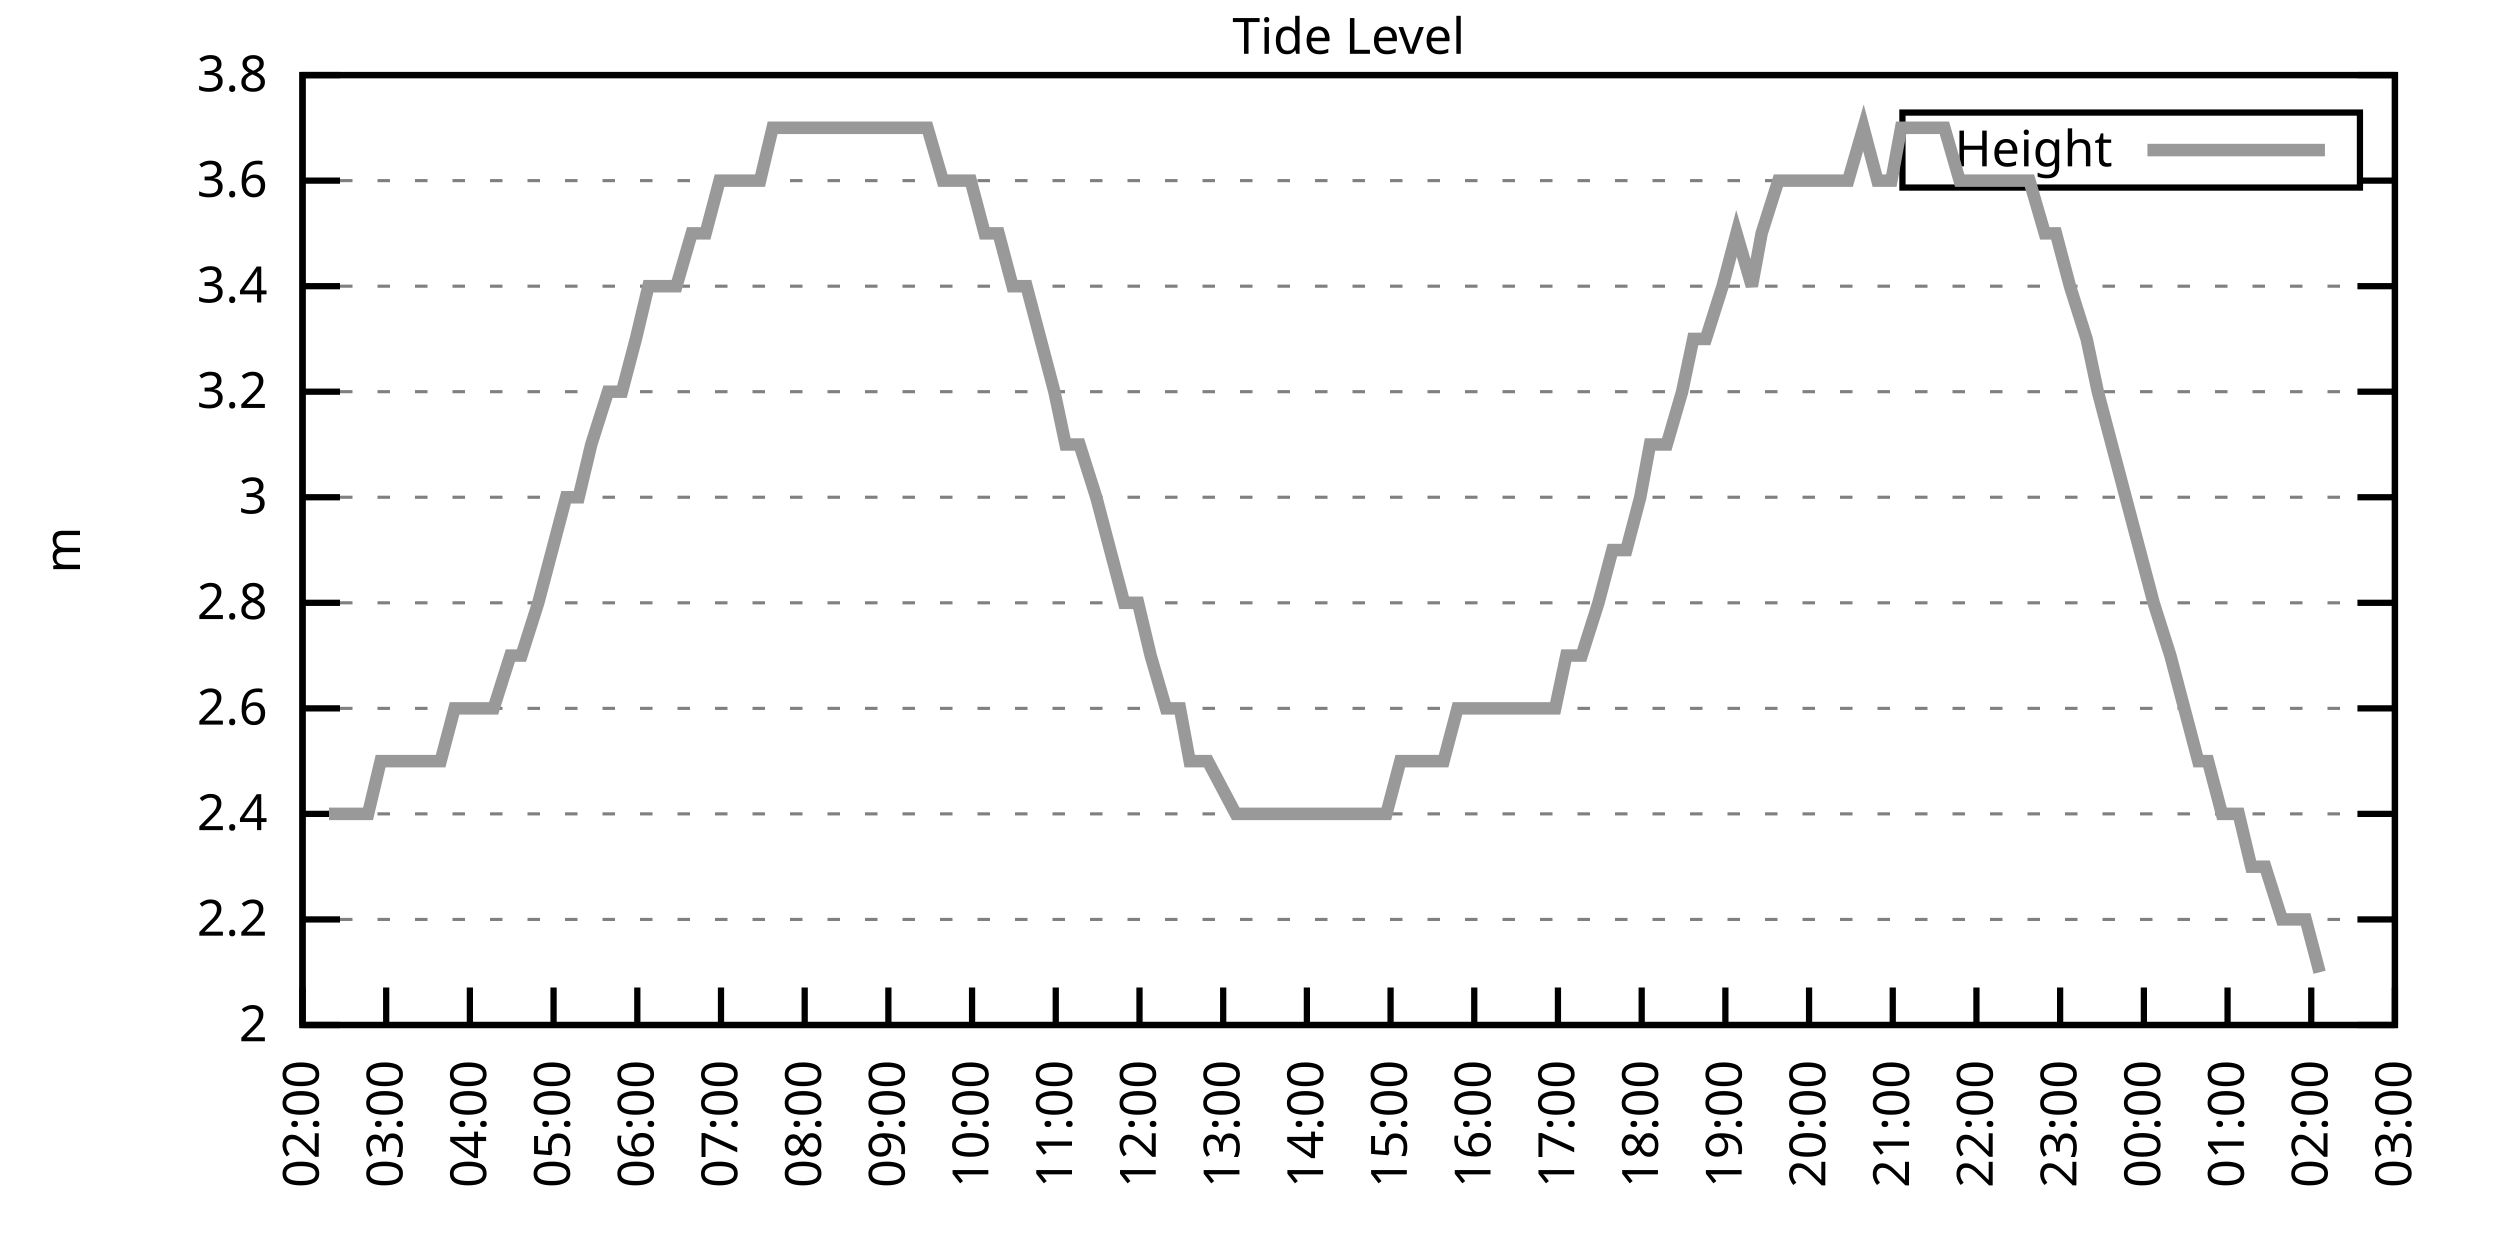
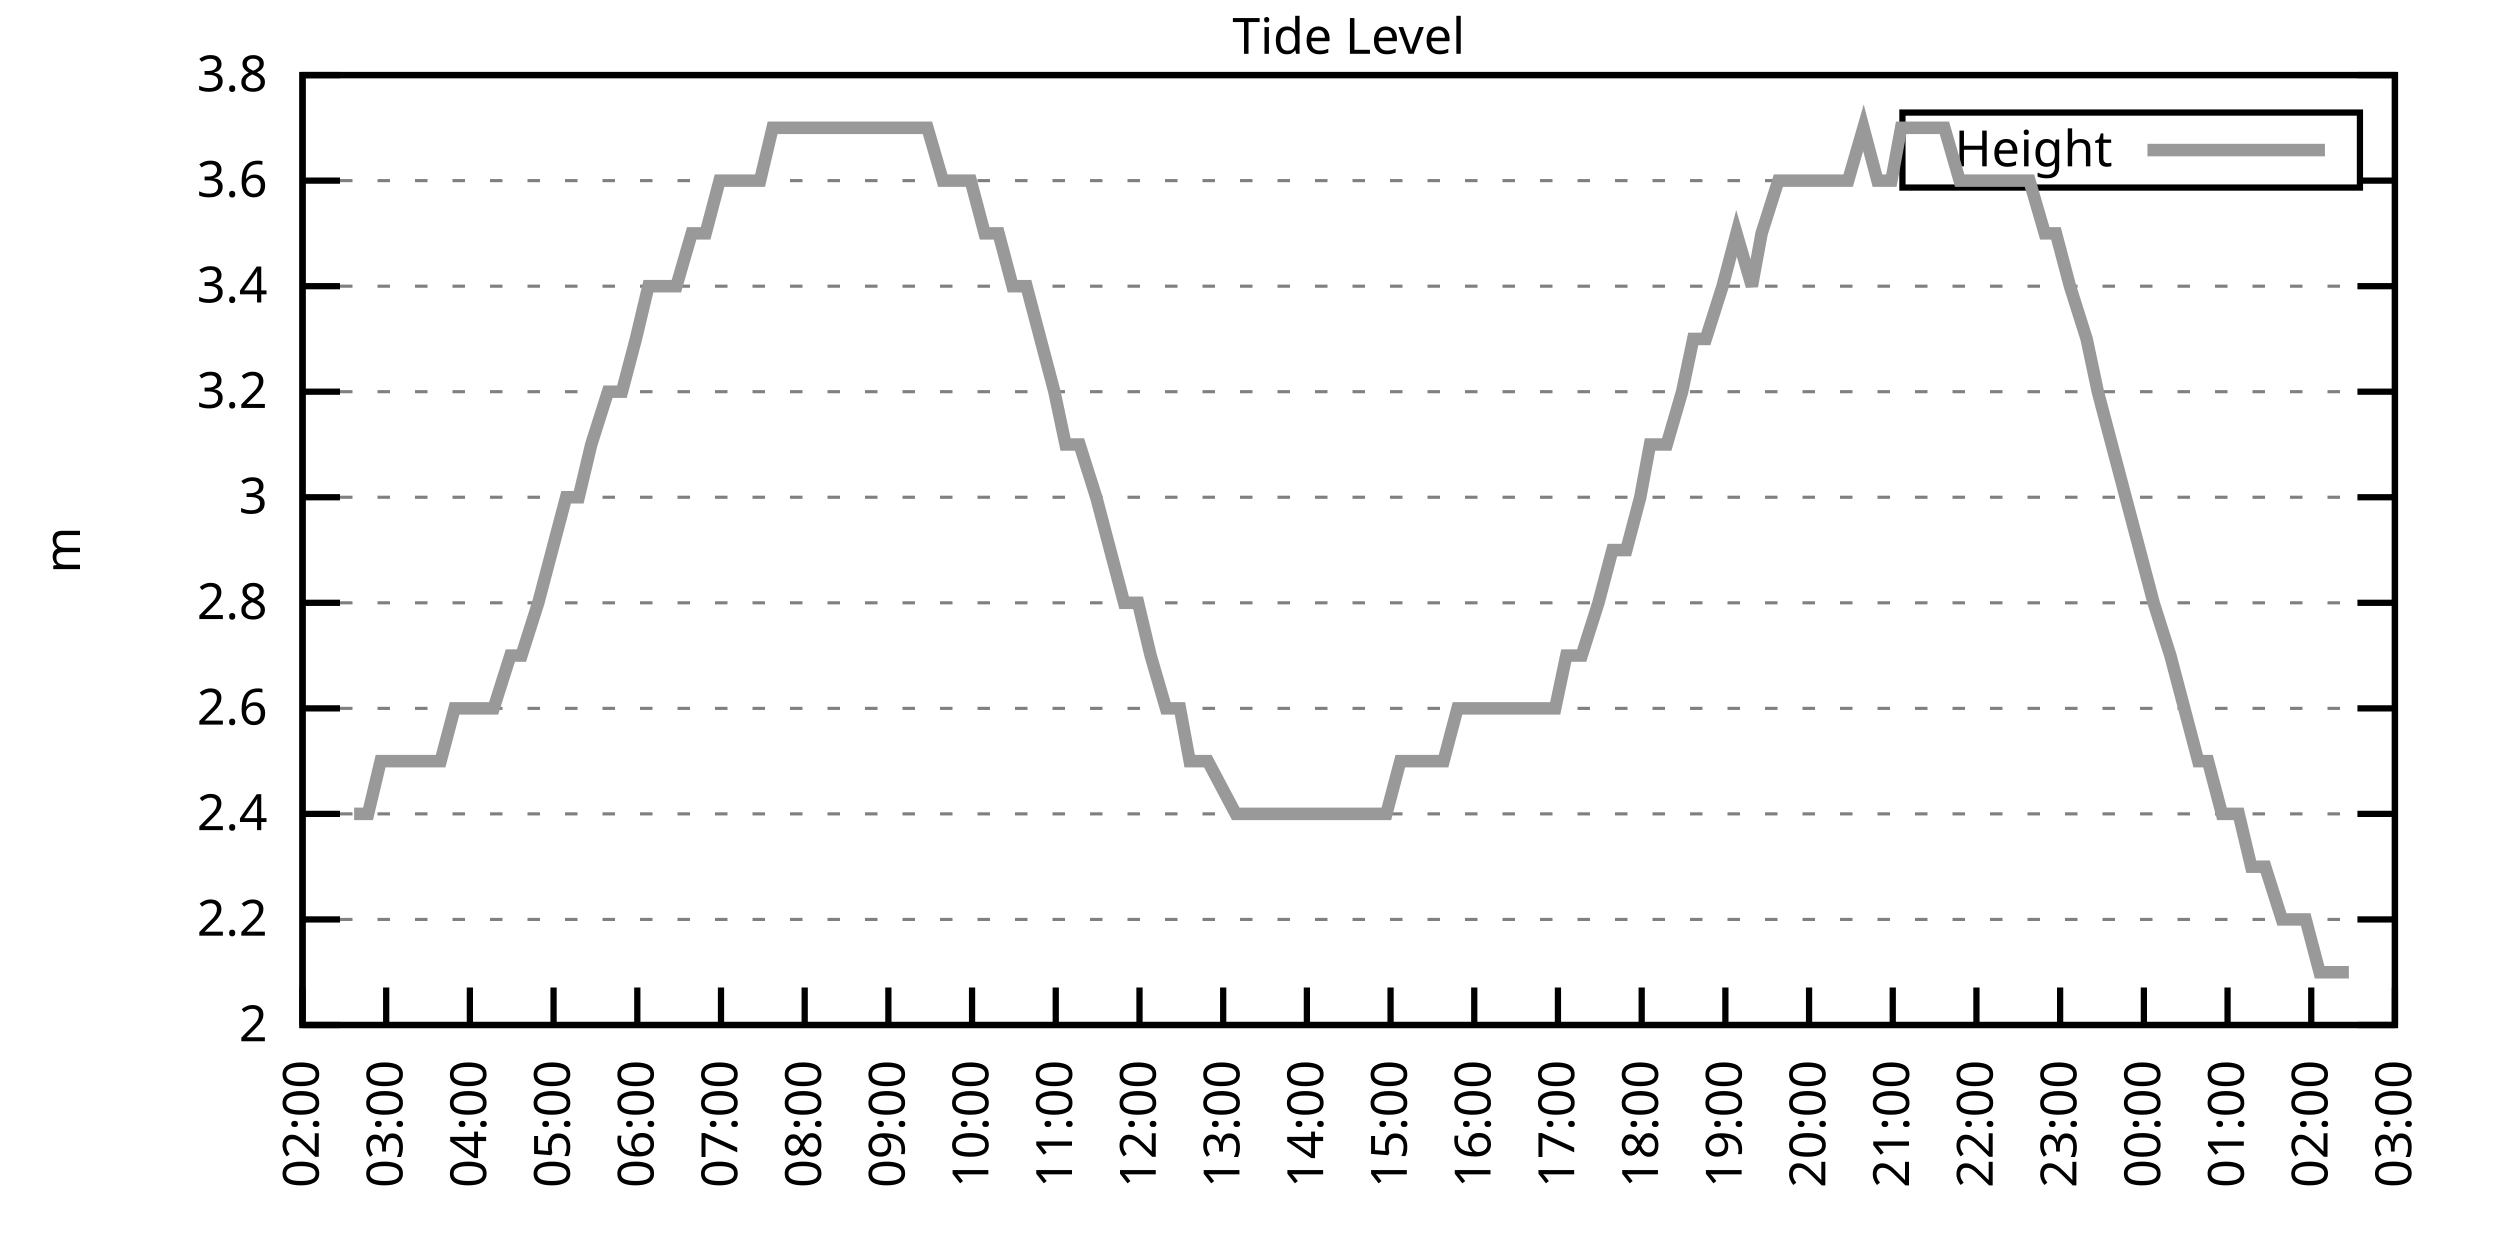
<svg xmlns="http://www.w3.org/2000/svg" xmlns:xlink="http://www.w3.org/1999/xlink" width="400" height="200" viewBox="0 0 400 200">
  <g id="gnuplot_canvas">
    <rect x="0" y="0" width="400" height="200" fill="none" />
    <defs>
      <circle id="gpDot" r="0.5" stroke-width="0.5" stroke="currentColor" />
      <path id="gpPt0" stroke-width="0.333" stroke="currentColor" d="M-1,0 h2 M0,-1 v2" />
      <path id="gpPt1" stroke-width="0.333" stroke="currentColor" d="M-1,-1 L1,1 M1,-1 L-1,1" />
      <path id="gpPt2" stroke-width="0.333" stroke="currentColor" d="M-1,0 L1,0 M0,-1 L0,1 M-1,-1 L1,1 M-1,1 L1,-1" />
      <rect id="gpPt3" stroke-width="0.333" stroke="currentColor" x="-1" y="-1" width="2" height="2" />
      <rect id="gpPt4" stroke-width="0.333" stroke="currentColor" fill="currentColor" x="-1" y="-1" width="2" height="2" />
      <circle id="gpPt5" stroke-width="0.333" stroke="currentColor" cx="0" cy="0" r="1" />
      <use xlink:href="#gpPt5" id="gpPt6" fill="currentColor" stroke="none" />
      <path id="gpPt7" stroke-width="0.333" stroke="currentColor" d="M0,-1.33 L-1.33,0.67 L1.33,0.67 z" />
      <use xlink:href="#gpPt7" id="gpPt8" fill="currentColor" stroke="none" />
      <use xlink:href="#gpPt7" id="gpPt9" stroke="currentColor" transform="rotate(180)" />
      <use xlink:href="#gpPt9" id="gpPt10" fill="currentColor" stroke="none" />
      <use xlink:href="#gpPt3" id="gpPt11" stroke="currentColor" transform="rotate(45)" />
      <use xlink:href="#gpPt11" id="gpPt12" fill="currentColor" stroke="none" />
      <path id="gpPt13" stroke-width="0.333" stroke="currentColor" d="M0,1.330 L1.265,0.411 L0.782,-1.067 L-0.782,-1.076 L-1.265,0.411 z" />
      <use xlink:href="#gpPt13" id="gpPt14" fill="currentColor" stroke="none" />
      <filter id="textbox" filterUnits="objectBoundingBox" x="0" y="0" height="1" width="1">
        <feFlood flood-color="white" flood-opacity="1" result="bgnd" />
        <feComposite in="SourceGraphic" in2="bgnd" operator="atop" />
      </filter>
      <filter id="greybox" filterUnits="objectBoundingBox" x="0" y="0" height="1" width="1">
        <feFlood flood-color="lightgrey" flood-opacity="1" result="grey" />
        <feComposite in="SourceGraphic" in2="grey" operator="atop" />
      </filter>
    </defs>
    <g fill="none" color="white" stroke="currentColor" stroke-width="1.00" stroke-linecap="butt" stroke-linejoin="miter">
</g>
    <g fill="none" color="black" stroke="currentColor" stroke-width="1.00" stroke-linecap="butt" stroke-linejoin="miter">
      <g stroke="none" shape-rendering="crispEdges">
        <polygon fill="rgb(255, 255, 255)" points="48.40,164.00 383.18,164.00 383.18,12.02 48.40,12.02 " />
      </g>
    </g>
    <g fill="none" color="black" stroke="currentColor" stroke-width="1.00" stroke-linecap="butt" stroke-linejoin="miter">
</g>
    <g fill="none" color="black" stroke="black" stroke-width="0.50" stroke-linecap="butt" stroke-linejoin="miter">
</g>
    <g fill="none" color="gray" stroke="currentColor" stroke-width="0.50" stroke-linecap="butt" stroke-linejoin="miter">
      <path stroke="gray" stroke-dasharray="2,4" class="gridline" d="M48.40,164.00 L383.19,164.00  " />
    </g>
    <g fill="none" color="gray" stroke="gray" stroke-width="1.00" stroke-linecap="butt" stroke-linejoin="miter">
</g>
    <g fill="none" color="black" stroke="currentColor" stroke-width="1.00" stroke-linecap="butt" stroke-linejoin="miter">
      <path stroke="black" d="M48.40,164.00 L54.40,164.00 M383.19,164.00 L377.19,164.00  " />
      <g transform="translate(42.80,166.60)" stroke="none" fill="black" font-family="Sans" font-size="8.00" text-anchor="end">
        <text>
          <tspan font-family="Sans"> 2</tspan>
        </text>
      </g>
    </g>
    <g fill="none" color="black" stroke="currentColor" stroke-width="1.00" stroke-linecap="butt" stroke-linejoin="miter">
</g>
    <g fill="none" color="black" stroke="black" stroke-width="0.50" stroke-linecap="butt" stroke-linejoin="miter">
</g>
    <g fill="none" color="gray" stroke="currentColor" stroke-width="0.50" stroke-linecap="butt" stroke-linejoin="miter">
      <path stroke="gray" stroke-dasharray="2,4" class="gridline" d="M48.40,147.11 L383.19,147.11  " />
    </g>
    <g fill="none" color="gray" stroke="gray" stroke-width="1.00" stroke-linecap="butt" stroke-linejoin="miter">
</g>
    <g fill="none" color="black" stroke="currentColor" stroke-width="1.00" stroke-linecap="butt" stroke-linejoin="miter">
      <path stroke="black" d="M48.40,147.11 L54.40,147.11 M383.19,147.11 L377.19,147.11  " />
      <g transform="translate(42.80,149.71)" stroke="none" fill="black" font-family="Sans" font-size="8.00" text-anchor="end">
        <text>
          <tspan font-family="Sans"> 2.2</tspan>
        </text>
      </g>
    </g>
    <g fill="none" color="black" stroke="currentColor" stroke-width="1.00" stroke-linecap="butt" stroke-linejoin="miter">
</g>
    <g fill="none" color="black" stroke="black" stroke-width="0.50" stroke-linecap="butt" stroke-linejoin="miter">
</g>
    <g fill="none" color="gray" stroke="currentColor" stroke-width="0.50" stroke-linecap="butt" stroke-linejoin="miter">
      <path stroke="gray" stroke-dasharray="2,4" class="gridline" d="M48.40,130.22 L383.19,130.22  " />
    </g>
    <g fill="none" color="gray" stroke="gray" stroke-width="1.00" stroke-linecap="butt" stroke-linejoin="miter">
</g>
    <g fill="none" color="black" stroke="currentColor" stroke-width="1.00" stroke-linecap="butt" stroke-linejoin="miter">
      <path stroke="black" d="M48.40,130.22 L54.40,130.22 M383.19,130.22 L377.19,130.22  " />
      <g transform="translate(42.80,132.82)" stroke="none" fill="black" font-family="Sans" font-size="8.00" text-anchor="end">
        <text>
          <tspan font-family="Sans"> 2.4</tspan>
        </text>
      </g>
    </g>
    <g fill="none" color="black" stroke="currentColor" stroke-width="1.00" stroke-linecap="butt" stroke-linejoin="miter">
</g>
    <g fill="none" color="black" stroke="black" stroke-width="0.50" stroke-linecap="butt" stroke-linejoin="miter">
</g>
    <g fill="none" color="gray" stroke="currentColor" stroke-width="0.50" stroke-linecap="butt" stroke-linejoin="miter">
      <path stroke="gray" stroke-dasharray="2,4" class="gridline" d="M48.40,113.34 L383.19,113.34  " />
    </g>
    <g fill="none" color="gray" stroke="gray" stroke-width="1.00" stroke-linecap="butt" stroke-linejoin="miter">
</g>
    <g fill="none" color="black" stroke="currentColor" stroke-width="1.00" stroke-linecap="butt" stroke-linejoin="miter">
      <path stroke="black" d="M48.40,113.34 L54.40,113.34 M383.19,113.34 L377.19,113.34  " />
      <g transform="translate(42.80,115.94)" stroke="none" fill="black" font-family="Sans" font-size="8.00" text-anchor="end">
        <text>
          <tspan font-family="Sans"> 2.6</tspan>
        </text>
      </g>
    </g>
    <g fill="none" color="black" stroke="currentColor" stroke-width="1.00" stroke-linecap="butt" stroke-linejoin="miter">
</g>
    <g fill="none" color="black" stroke="black" stroke-width="0.50" stroke-linecap="butt" stroke-linejoin="miter">
</g>
    <g fill="none" color="gray" stroke="currentColor" stroke-width="0.50" stroke-linecap="butt" stroke-linejoin="miter">
      <path stroke="gray" stroke-dasharray="2,4" class="gridline" d="M48.40,96.45 L383.19,96.45  " />
    </g>
    <g fill="none" color="gray" stroke="gray" stroke-width="1.00" stroke-linecap="butt" stroke-linejoin="miter">
</g>
    <g fill="none" color="black" stroke="currentColor" stroke-width="1.00" stroke-linecap="butt" stroke-linejoin="miter">
      <path stroke="black" d="M48.40,96.45 L54.40,96.45 M383.19,96.45 L377.19,96.45  " />
      <g transform="translate(42.80,99.05)" stroke="none" fill="black" font-family="Sans" font-size="8.00" text-anchor="end">
        <text>
          <tspan font-family="Sans"> 2.8</tspan>
        </text>
      </g>
    </g>
    <g fill="none" color="black" stroke="currentColor" stroke-width="1.00" stroke-linecap="butt" stroke-linejoin="miter">
</g>
    <g fill="none" color="black" stroke="black" stroke-width="0.50" stroke-linecap="butt" stroke-linejoin="miter">
</g>
    <g fill="none" color="gray" stroke="currentColor" stroke-width="0.50" stroke-linecap="butt" stroke-linejoin="miter">
      <path stroke="gray" stroke-dasharray="2,4" class="gridline" d="M48.40,79.56 L383.19,79.56  " />
    </g>
    <g fill="none" color="gray" stroke="gray" stroke-width="1.00" stroke-linecap="butt" stroke-linejoin="miter">
</g>
    <g fill="none" color="black" stroke="currentColor" stroke-width="1.00" stroke-linecap="butt" stroke-linejoin="miter">
      <path stroke="black" d="M48.40,79.56 L54.40,79.56 M383.19,79.56 L377.19,79.56  " />
      <g transform="translate(42.80,82.16)" stroke="none" fill="black" font-family="Sans" font-size="8.00" text-anchor="end">
        <text>
          <tspan font-family="Sans"> 3</tspan>
        </text>
      </g>
    </g>
    <g fill="none" color="black" stroke="currentColor" stroke-width="1.00" stroke-linecap="butt" stroke-linejoin="miter">
</g>
    <g fill="none" color="black" stroke="black" stroke-width="0.50" stroke-linecap="butt" stroke-linejoin="miter">
</g>
    <g fill="none" color="gray" stroke="currentColor" stroke-width="0.50" stroke-linecap="butt" stroke-linejoin="miter">
      <path stroke="gray" stroke-dasharray="2,4" class="gridline" d="M48.40,62.67 L383.19,62.67  " />
    </g>
    <g fill="none" color="gray" stroke="gray" stroke-width="1.00" stroke-linecap="butt" stroke-linejoin="miter">
</g>
    <g fill="none" color="black" stroke="currentColor" stroke-width="1.00" stroke-linecap="butt" stroke-linejoin="miter">
      <path stroke="black" d="M48.40,62.67 L54.40,62.67 M383.19,62.67 L377.19,62.67  " />
      <g transform="translate(42.80,65.27)" stroke="none" fill="black" font-family="Sans" font-size="8.00" text-anchor="end">
        <text>
          <tspan font-family="Sans"> 3.2</tspan>
        </text>
      </g>
    </g>
    <g fill="none" color="black" stroke="currentColor" stroke-width="1.00" stroke-linecap="butt" stroke-linejoin="miter">
</g>
    <g fill="none" color="black" stroke="black" stroke-width="0.50" stroke-linecap="butt" stroke-linejoin="miter">
</g>
    <g fill="none" color="gray" stroke="currentColor" stroke-width="0.50" stroke-linecap="butt" stroke-linejoin="miter">
      <path stroke="gray" stroke-dasharray="2,4" class="gridline" d="M48.40,45.79 L383.19,45.79  " />
    </g>
    <g fill="none" color="gray" stroke="gray" stroke-width="1.00" stroke-linecap="butt" stroke-linejoin="miter">
</g>
    <g fill="none" color="black" stroke="currentColor" stroke-width="1.00" stroke-linecap="butt" stroke-linejoin="miter">
      <path stroke="black" d="M48.40,45.79 L54.40,45.79 M383.19,45.79 L377.19,45.79  " />
      <g transform="translate(42.80,48.39)" stroke="none" fill="black" font-family="Sans" font-size="8.00" text-anchor="end">
        <text>
          <tspan font-family="Sans"> 3.4</tspan>
        </text>
      </g>
    </g>
    <g fill="none" color="black" stroke="currentColor" stroke-width="1.00" stroke-linecap="butt" stroke-linejoin="miter">
</g>
    <g fill="none" color="black" stroke="black" stroke-width="0.50" stroke-linecap="butt" stroke-linejoin="miter">
</g>
    <g fill="none" color="gray" stroke="currentColor" stroke-width="0.50" stroke-linecap="butt" stroke-linejoin="miter">
      <path stroke="gray" stroke-dasharray="2,4" class="gridline" d="M48.40,28.90 L304.39,28.90 M377.59,28.90 L383.19,28.90  " />
    </g>
    <g fill="none" color="gray" stroke="gray" stroke-width="1.00" stroke-linecap="butt" stroke-linejoin="miter">
</g>
    <g fill="none" color="black" stroke="currentColor" stroke-width="1.00" stroke-linecap="butt" stroke-linejoin="miter">
      <path stroke="black" d="M48.40,28.90 L54.40,28.90 M383.19,28.90 L377.19,28.90  " />
      <g transform="translate(42.80,31.50)" stroke="none" fill="black" font-family="Sans" font-size="8.00" text-anchor="end">
        <text>
          <tspan font-family="Sans"> 3.6</tspan>
        </text>
      </g>
    </g>
    <g fill="none" color="black" stroke="currentColor" stroke-width="1.00" stroke-linecap="butt" stroke-linejoin="miter">
</g>
    <g fill="none" color="black" stroke="black" stroke-width="0.50" stroke-linecap="butt" stroke-linejoin="miter">
</g>
    <g fill="none" color="gray" stroke="currentColor" stroke-width="0.50" stroke-linecap="butt" stroke-linejoin="miter">
      <path stroke="gray" stroke-dasharray="2,4" class="gridline" d="M48.40,12.01 L383.19,12.01  " />
    </g>
    <g fill="none" color="gray" stroke="gray" stroke-width="1.00" stroke-linecap="butt" stroke-linejoin="miter">
</g>
    <g fill="none" color="black" stroke="currentColor" stroke-width="1.00" stroke-linecap="butt" stroke-linejoin="miter">
      <path stroke="black" d="M48.40,12.01 L54.40,12.01 M383.19,12.01 L377.19,12.01  " />
      <g transform="translate(42.80,14.61)" stroke="none" fill="black" font-family="Sans" font-size="8.00" text-anchor="end">
        <text>
          <tspan font-family="Sans"> 3.8</tspan>
        </text>
      </g>
    </g>
    <g fill="none" color="black" stroke="currentColor" stroke-width="1.00" stroke-linecap="butt" stroke-linejoin="miter">
      <path stroke="black" d="M48.40,164.00 L48.40,158.00  " />
      <g transform="translate(51.00,169.60) rotate(270.00)" stroke="none" fill="black" font-family="Sans" font-size="8.00" text-anchor="end">
        <text>
          <tspan font-family="Sans">02:00</tspan>
        </text>
      </g>
    </g>
    <g fill="none" color="black" stroke="currentColor" stroke-width="1.00" stroke-linecap="butt" stroke-linejoin="miter">
      <path stroke="black" d="M61.79,164.00 L61.79,158.00  " />
      <g transform="translate(64.39,169.60) rotate(270.00)" stroke="none" fill="black" font-family="Sans" font-size="8.00" text-anchor="end">
        <text>
          <tspan font-family="Sans">03:00</tspan>
        </text>
      </g>
    </g>
    <g fill="none" color="black" stroke="currentColor" stroke-width="1.00" stroke-linecap="butt" stroke-linejoin="miter">
      <path stroke="black" d="M75.18,164.00 L75.18,158.00  " />
      <g transform="translate(77.78,169.60) rotate(270.00)" stroke="none" fill="black" font-family="Sans" font-size="8.00" text-anchor="end">
        <text>
          <tspan font-family="Sans">04:00</tspan>
        </text>
      </g>
    </g>
    <g fill="none" color="black" stroke="currentColor" stroke-width="1.00" stroke-linecap="butt" stroke-linejoin="miter">
      <path stroke="black" d="M88.57,164.00 L88.57,158.00  " />
      <g transform="translate(91.17,169.60) rotate(270.00)" stroke="none" fill="black" font-family="Sans" font-size="8.00" text-anchor="end">
        <text>
          <tspan font-family="Sans">05:00</tspan>
        </text>
      </g>
    </g>
    <g fill="none" color="black" stroke="currentColor" stroke-width="1.00" stroke-linecap="butt" stroke-linejoin="miter">
      <path stroke="black" d="M101.97,164.00 L101.97,158.00  " />
      <g transform="translate(104.57,169.60) rotate(270.00)" stroke="none" fill="black" font-family="Sans" font-size="8.00" text-anchor="end">
        <text>
          <tspan font-family="Sans">06:00</tspan>
        </text>
      </g>
    </g>
    <g fill="none" color="black" stroke="currentColor" stroke-width="1.00" stroke-linecap="butt" stroke-linejoin="miter">
      <path stroke="black" d="M115.36,164.00 L115.36,158.00  " />
      <g transform="translate(117.96,169.60) rotate(270.00)" stroke="none" fill="black" font-family="Sans" font-size="8.00" text-anchor="end">
        <text>
          <tspan font-family="Sans">07:00</tspan>
        </text>
      </g>
    </g>
    <g fill="none" color="black" stroke="currentColor" stroke-width="1.00" stroke-linecap="butt" stroke-linejoin="miter">
      <path stroke="black" d="M128.75,164.00 L128.75,158.00  " />
      <g transform="translate(131.35,169.60) rotate(270.00)" stroke="none" fill="black" font-family="Sans" font-size="8.00" text-anchor="end">
        <text>
          <tspan font-family="Sans">08:00</tspan>
        </text>
      </g>
    </g>
    <g fill="none" color="black" stroke="currentColor" stroke-width="1.00" stroke-linecap="butt" stroke-linejoin="miter">
      <path stroke="black" d="M142.14,164.00 L142.14,158.00  " />
      <g transform="translate(144.74,169.60) rotate(270.00)" stroke="none" fill="black" font-family="Sans" font-size="8.00" text-anchor="end">
        <text>
          <tspan font-family="Sans">09:00</tspan>
        </text>
      </g>
    </g>
    <g fill="none" color="black" stroke="currentColor" stroke-width="1.00" stroke-linecap="butt" stroke-linejoin="miter">
      <path stroke="black" d="M155.53,164.00 L155.53,158.00  " />
      <g transform="translate(158.13,169.60) rotate(270.00)" stroke="none" fill="black" font-family="Sans" font-size="8.00" text-anchor="end">
        <text>
          <tspan font-family="Sans">10:00</tspan>
        </text>
      </g>
    </g>
    <g fill="none" color="black" stroke="currentColor" stroke-width="1.00" stroke-linecap="butt" stroke-linejoin="miter">
      <path stroke="black" d="M168.92,164.00 L168.92,158.00  " />
      <g transform="translate(171.52,169.60) rotate(270.00)" stroke="none" fill="black" font-family="Sans" font-size="8.00" text-anchor="end">
        <text>
          <tspan font-family="Sans">11:00</tspan>
        </text>
      </g>
    </g>
    <g fill="none" color="black" stroke="currentColor" stroke-width="1.00" stroke-linecap="butt" stroke-linejoin="miter">
      <path stroke="black" d="M182.32,164.00 L182.32,158.00  " />
      <g transform="translate(184.92,169.60) rotate(270.00)" stroke="none" fill="black" font-family="Sans" font-size="8.00" text-anchor="end">
        <text>
          <tspan font-family="Sans">12:00</tspan>
        </text>
      </g>
    </g>
    <g fill="none" color="black" stroke="currentColor" stroke-width="1.00" stroke-linecap="butt" stroke-linejoin="miter">
      <path stroke="black" d="M195.71,164.00 L195.71,158.00  " />
      <g transform="translate(198.31,169.60) rotate(270.00)" stroke="none" fill="black" font-family="Sans" font-size="8.00" text-anchor="end">
        <text>
          <tspan font-family="Sans">13:00</tspan>
        </text>
      </g>
    </g>
    <g fill="none" color="black" stroke="currentColor" stroke-width="1.00" stroke-linecap="butt" stroke-linejoin="miter">
      <path stroke="black" d="M209.10,164.00 L209.10,158.00  " />
      <g transform="translate(211.70,169.60) rotate(270.00)" stroke="none" fill="black" font-family="Sans" font-size="8.00" text-anchor="end">
        <text>
          <tspan font-family="Sans">14:00</tspan>
        </text>
      </g>
    </g>
    <g fill="none" color="black" stroke="currentColor" stroke-width="1.00" stroke-linecap="butt" stroke-linejoin="miter">
      <path stroke="black" d="M222.49,164.00 L222.49,158.00  " />
      <g transform="translate(225.09,169.60) rotate(270.00)" stroke="none" fill="black" font-family="Sans" font-size="8.00" text-anchor="end">
        <text>
          <tspan font-family="Sans">15:00</tspan>
        </text>
      </g>
    </g>
    <g fill="none" color="black" stroke="currentColor" stroke-width="1.00" stroke-linecap="butt" stroke-linejoin="miter">
      <path stroke="black" d="M235.88,164.00 L235.88,158.00  " />
      <g transform="translate(238.48,169.60) rotate(270.00)" stroke="none" fill="black" font-family="Sans" font-size="8.00" text-anchor="end">
        <text>
          <tspan font-family="Sans">16:00</tspan>
        </text>
      </g>
    </g>
    <g fill="none" color="black" stroke="currentColor" stroke-width="1.00" stroke-linecap="butt" stroke-linejoin="miter">
      <path stroke="black" d="M249.27,164.00 L249.27,158.00  " />
      <g transform="translate(251.87,169.60) rotate(270.00)" stroke="none" fill="black" font-family="Sans" font-size="8.00" text-anchor="end">
        <text>
          <tspan font-family="Sans">17:00</tspan>
        </text>
      </g>
    </g>
    <g fill="none" color="black" stroke="currentColor" stroke-width="1.00" stroke-linecap="butt" stroke-linejoin="miter">
      <path stroke="black" d="M262.67,164.00 L262.67,158.00  " />
      <g transform="translate(265.27,169.60) rotate(270.00)" stroke="none" fill="black" font-family="Sans" font-size="8.00" text-anchor="end">
        <text>
          <tspan font-family="Sans">18:00</tspan>
        </text>
      </g>
    </g>
    <g fill="none" color="black" stroke="currentColor" stroke-width="1.00" stroke-linecap="butt" stroke-linejoin="miter">
      <path stroke="black" d="M276.06,164.00 L276.06,158.00  " />
      <g transform="translate(278.66,169.60) rotate(270.00)" stroke="none" fill="black" font-family="Sans" font-size="8.00" text-anchor="end">
        <text>
          <tspan font-family="Sans">19:00</tspan>
        </text>
      </g>
    </g>
    <g fill="none" color="black" stroke="currentColor" stroke-width="1.00" stroke-linecap="butt" stroke-linejoin="miter">
      <path stroke="black" d="M289.45,164.00 L289.45,158.00  " />
      <g transform="translate(292.05,169.60) rotate(270.00)" stroke="none" fill="black" font-family="Sans" font-size="8.00" text-anchor="end">
        <text>
          <tspan font-family="Sans">20:00</tspan>
        </text>
      </g>
    </g>
    <g fill="none" color="black" stroke="currentColor" stroke-width="1.00" stroke-linecap="butt" stroke-linejoin="miter">
      <path stroke="black" d="M302.84,164.00 L302.84,158.00  " />
      <g transform="translate(305.44,169.60) rotate(270.00)" stroke="none" fill="black" font-family="Sans" font-size="8.00" text-anchor="end">
        <text>
          <tspan font-family="Sans">21:00</tspan>
        </text>
      </g>
    </g>
    <g fill="none" color="black" stroke="currentColor" stroke-width="1.00" stroke-linecap="butt" stroke-linejoin="miter">
      <path stroke="black" d="M316.23,164.00 L316.23,158.00  " />
      <g transform="translate(318.83,169.60) rotate(270.00)" stroke="none" fill="black" font-family="Sans" font-size="8.00" text-anchor="end">
        <text>
          <tspan font-family="Sans">22:00</tspan>
        </text>
      </g>
    </g>
    <g fill="none" color="black" stroke="currentColor" stroke-width="1.00" stroke-linecap="butt" stroke-linejoin="miter">
      <path stroke="black" d="M329.62,164.00 L329.62,158.00  " />
      <g transform="translate(332.22,169.60) rotate(270.00)" stroke="none" fill="black" font-family="Sans" font-size="8.00" text-anchor="end">
        <text>
          <tspan font-family="Sans">23:00</tspan>
        </text>
      </g>
    </g>
    <g fill="none" color="black" stroke="currentColor" stroke-width="1.00" stroke-linecap="butt" stroke-linejoin="miter">
      <path stroke="black" d="M343.02,164.00 L343.02,158.00  " />
      <g transform="translate(345.62,169.60) rotate(270.00)" stroke="none" fill="black" font-family="Sans" font-size="8.00" text-anchor="end">
        <text>
          <tspan font-family="Sans">00:00</tspan>
        </text>
      </g>
    </g>
    <g fill="none" color="black" stroke="currentColor" stroke-width="1.00" stroke-linecap="butt" stroke-linejoin="miter">
      <path stroke="black" d="M356.41,164.00 L356.41,158.00  " />
      <g transform="translate(359.01,169.60) rotate(270.00)" stroke="none" fill="black" font-family="Sans" font-size="8.00" text-anchor="end">
        <text>
          <tspan font-family="Sans">01:00</tspan>
        </text>
      </g>
    </g>
    <g fill="none" color="black" stroke="currentColor" stroke-width="1.00" stroke-linecap="butt" stroke-linejoin="miter">
      <path stroke="black" d="M369.80,164.00 L369.80,158.00  " />
      <g transform="translate(372.40,169.60) rotate(270.00)" stroke="none" fill="black" font-family="Sans" font-size="8.00" text-anchor="end">
        <text>
          <tspan font-family="Sans">02:00</tspan>
        </text>
      </g>
    </g>
    <g fill="none" color="black" stroke="currentColor" stroke-width="1.00" stroke-linecap="butt" stroke-linejoin="miter">
      <path stroke="black" d="M383.19,164.00 L383.19,158.00  " />
      <g transform="translate(385.79,169.60) rotate(270.00)" stroke="none" fill="black" font-family="Sans" font-size="8.00" text-anchor="end">
        <text>
          <tspan font-family="Sans">03:00</tspan>
        </text>
      </g>
    </g>
    <g fill="none" color="black" stroke="currentColor" stroke-width="1.00" stroke-linecap="butt" stroke-linejoin="miter">
</g>
    <g fill="none" color="black" stroke="currentColor" stroke-width="1.00" stroke-linecap="butt" stroke-linejoin="miter">
      <path stroke="black" d="M48.40,12.01 L48.40,164.00 L383.19,164.00 L383.19,12.01 L48.40,12.01 Z  " />
    </g>
    <g fill="none" color="black" stroke="currentColor" stroke-width="1.00" stroke-linecap="butt" stroke-linejoin="miter">
</g>
    <g fill="none" color="black" stroke="currentColor" stroke-width="1.00" stroke-linecap="butt" stroke-linejoin="miter">
      <path stroke="black" d="M304.39,30.01 L304.39,18.01 L377.59,18.01 L377.59,30.01 L304.39,30.01 Z  " />
    </g>
    <g id="Tide_level_plot_1">
      <g fill="none" color="white" stroke="black" stroke-width="2.00" stroke-linecap="butt" stroke-linejoin="miter">
</g>
      <g fill="none" color="black" stroke="currentColor" stroke-width="2.00" stroke-linecap="butt" stroke-linejoin="miter">
        <g transform="translate(337.99,26.61)" stroke="none" fill="black" font-family="Sans" font-size="8.00" text-anchor="end">
          <text>
            <tspan font-family="Sans">Height</tspan>
          </text>
        </g>
      </g>
      <g fill="none" color="black" stroke="currentColor" stroke-width="2.00" stroke-linecap="butt" stroke-linejoin="miter">
-         <path stroke="rgb(153, 153, 153)" d="M343.59,24.01 L371.99,24.01 M52.64,130.22 L54.87,130.22 L56.66,130.22 L58.89,130.22 L60.90,121.78 L63.13,121.78   L65.59,121.78 L67.59,121.78 L70.50,121.78 L72.73,113.34 L74.96,113.34 L77.19,113.34 L78.98,113.34 L81.66,104.89   L83.44,104.89 L86.12,96.45 L88.35,88.01 L90.58,79.56 L92.59,79.56 L94.60,71.12 L97.28,62.67 L99.51,62.67   L101.74,54.23 L103.75,45.79 L106.21,45.79 L108.22,45.79 L110.67,37.34 L112.90,37.34 L115.13,28.90 L116.92,28.90   L119.60,28.90 L121.61,28.90 L123.62,20.45 L126.29,20.45 L127.86,20.45 L130.76,20.45 L132.77,20.45 L135.00,20.45   L137.45,20.45 L139.46,20.45 L141.92,20.45 L144.15,20.45 L146.16,20.45 L148.39,20.45 L150.85,28.90 L153.08,28.90   L155.31,28.90 L157.54,37.34 L159.77,37.34 L162.01,45.79 L164.24,45.79 L166.47,54.23 L168.70,62.67 L170.49,71.12   L172.72,71.12 L175.40,79.56 L177.63,88.01 L179.86,96.45 L182.09,96.45 L184.10,104.89 L186.56,113.34 L188.79,113.34   L190.35,121.78 L193.25,121.78 L197.72,130.22 L199.50,130.22 L201.73,130.22 L203.97,130.22 L206.42,130.22 L208.43,130.22   L210.22,130.22 L213.34,130.22 L215.57,130.22 L217.58,130.22 L219.81,130.22 L221.82,130.22 L224.05,121.78 L226.51,121.78   L228.96,121.78 L230.97,121.78 L233.20,113.34 L235.44,113.34 L237.89,113.34 L240.12,113.34 L241.91,113.34 L244.14,113.34   L246.37,113.34 L248.83,113.34 L250.61,104.89 L253.07,104.89 L255.75,96.45 L257.98,88.01 L260.21,88.01 L262.44,79.56   L264.00,71.12 L266.68,71.12 L269.14,62.67 L270.92,54.23 L272.93,54.23 L275.61,45.79 L277.84,37.34 L280.30,45.79   L281.86,37.34 L284.54,28.90 L286.99,28.90 L289.00,28.90 L290.79,28.90 L293.24,28.90 L295.70,28.90 L298.15,20.45   L300.39,28.90 L302.62,28.90 L304.18,20.45 L306.63,20.45 L308.87,20.45 L311.10,20.45 L313.55,28.90 L316.01,28.90   L317.79,28.90 L320.47,28.90 L322.04,28.90 L324.71,28.90 L327.17,37.34 L328.95,37.34 L331.19,45.79 L333.86,54.23   L335.65,62.67 L337.88,71.12 L340.11,79.56 L342.35,88.01 L344.58,96.45 L347.26,104.89 L349.49,113.34 L351.72,121.78   L353.28,121.78 L355.51,130.22 L358.19,130.22 L360.20,138.67 L362.43,138.67 L365.11,147.11 L366.90,147.11 L368.91,147.11   L371.14,155.56  " />
+         <path stroke="rgb(153, 153, 153)" d="M343.59,24.01 L371.99,24.01 M56.66,130.22 L58.89,130.22 L60.90,121.78 L63.13,121.78 L65.59,121.78 L67.59,121.78   L70.50,121.78 L72.73,113.34 L74.96,113.34 L77.19,113.34 L78.98,113.34 L81.66,104.89 L83.44,104.89 L86.12,96.45   L88.35,88.01 L90.58,79.56 L92.59,79.56 L94.60,71.12 L97.28,62.67 L99.51,62.67 L101.74,54.23 L103.75,45.79   L106.21,45.79 L108.22,45.79 L110.67,37.34 L112.90,37.34 L115.13,28.90 L116.92,28.90 L119.60,28.90 L121.61,28.90   L123.62,20.45 L126.29,20.45 L127.86,20.45 L130.76,20.45 L132.77,20.45 L135.00,20.45 L137.45,20.45 L139.46,20.45   L141.92,20.45 L144.15,20.45 L146.16,20.45 L148.39,20.45 L150.85,28.90 L153.08,28.90 L155.31,28.90 L157.54,37.34   L159.77,37.34 L162.01,45.79 L164.24,45.79 L166.47,54.23 L168.70,62.67 L170.49,71.12 L172.72,71.12 L175.40,79.56   L177.63,88.01 L179.86,96.45 L182.09,96.45 L184.10,104.89 L186.56,113.34 L188.79,113.34 L190.35,121.78 L193.25,121.78   L197.72,130.22 L199.50,130.22 L201.73,130.22 L203.97,130.22 L206.42,130.22 L208.43,130.22 L210.22,130.22 L213.34,130.22   L215.57,130.22 L217.58,130.22 L219.81,130.22 L221.82,130.22 L224.05,121.78 L226.51,121.78 L228.96,121.78 L230.97,121.78   L233.20,113.34 L235.44,113.34 L237.89,113.34 L240.12,113.34 L241.91,113.34 L244.14,113.34 L246.37,113.34 L248.83,113.34   L250.61,104.89 L253.07,104.89 L255.75,96.45 L257.98,88.01 L260.21,88.01 L262.44,79.56 L264.00,71.12 L266.68,71.12   L269.14,62.67 L270.92,54.23 L272.93,54.23 L275.61,45.79 L277.84,37.34 L280.30,45.79 L281.86,37.34 L284.54,28.90   L286.99,28.90 L289.00,28.90 L290.79,28.90 L293.24,28.90 L295.70,28.90 L298.15,20.45 L300.39,28.90 L302.62,28.90   L304.18,20.45 L306.63,20.45 L308.87,20.45 L311.10,20.45 L313.55,28.90 L316.01,28.90 L317.79,28.90 L320.47,28.90   L322.04,28.90 L324.71,28.90 L327.17,37.34 L328.95,37.34 L331.19,45.79 L333.86,54.23 L335.65,62.67 L337.88,71.12   L340.11,79.56 L342.35,88.01 L344.58,96.45 L347.26,104.89 L349.49,113.34 L351.72,121.78 L353.28,121.78 L355.51,130.22   L358.19,130.22 L360.20,138.67 L362.43,138.67 L365.11,147.11 L366.90,147.11 L368.91,147.11 L371.14,155.56 L373.59,155.56   L375.82,155.56  " />
      </g>
    </g>
    <g fill="none" color="black" stroke="currentColor" stroke-width="2.00" stroke-linecap="butt" stroke-linejoin="miter">
</g>
    <g fill="none" color="black" stroke="black" stroke-width="1.00" stroke-linecap="butt" stroke-linejoin="miter">
</g>
    <g fill="none" color="black" stroke="currentColor" stroke-width="1.00" stroke-linecap="butt" stroke-linejoin="miter">
      <path stroke="black" d="M48.40,12.01 L48.40,164.00 L383.19,164.00 L383.19,12.01 L48.40,12.01 Z  " />
      <g transform="translate(12.80,88.01) rotate(270.00)" stroke="none" fill="black" font-family="Sans" font-size="8.00" text-anchor="middle">
        <text>
          <tspan font-family="Sans">m</tspan>
        </text>
      </g>
    </g>
    <g fill="none" color="black" stroke="currentColor" stroke-width="1.00" stroke-linecap="butt" stroke-linejoin="miter">
</g>
    <g fill="none" color="black" stroke="currentColor" stroke-width="1.00" stroke-linecap="butt" stroke-linejoin="miter">
      <g transform="translate(215.79,8.61)" stroke="none" fill="black" font-family="Sans" font-size="8.00" text-anchor="middle">
        <text>
          <tspan font-family="Sans">Tide Level</tspan>
        </text>
      </g>
    </g>
    <g fill="none" color="black" stroke="currentColor" stroke-width="1.00" stroke-linecap="butt" stroke-linejoin="miter">
</g>
  </g>
</svg>
